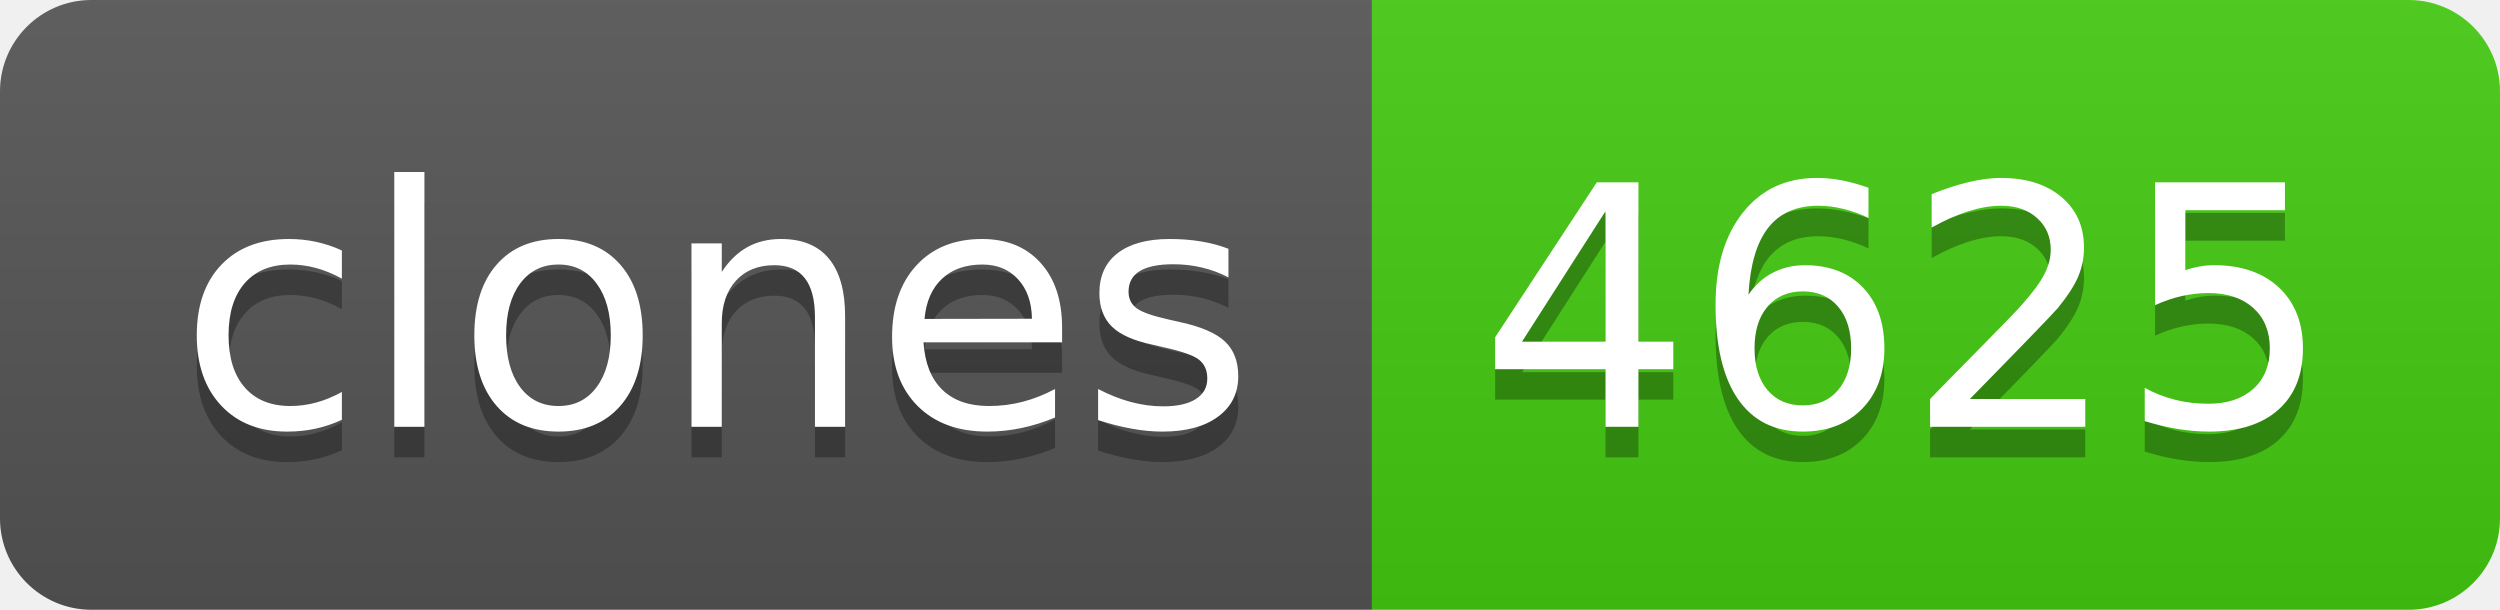
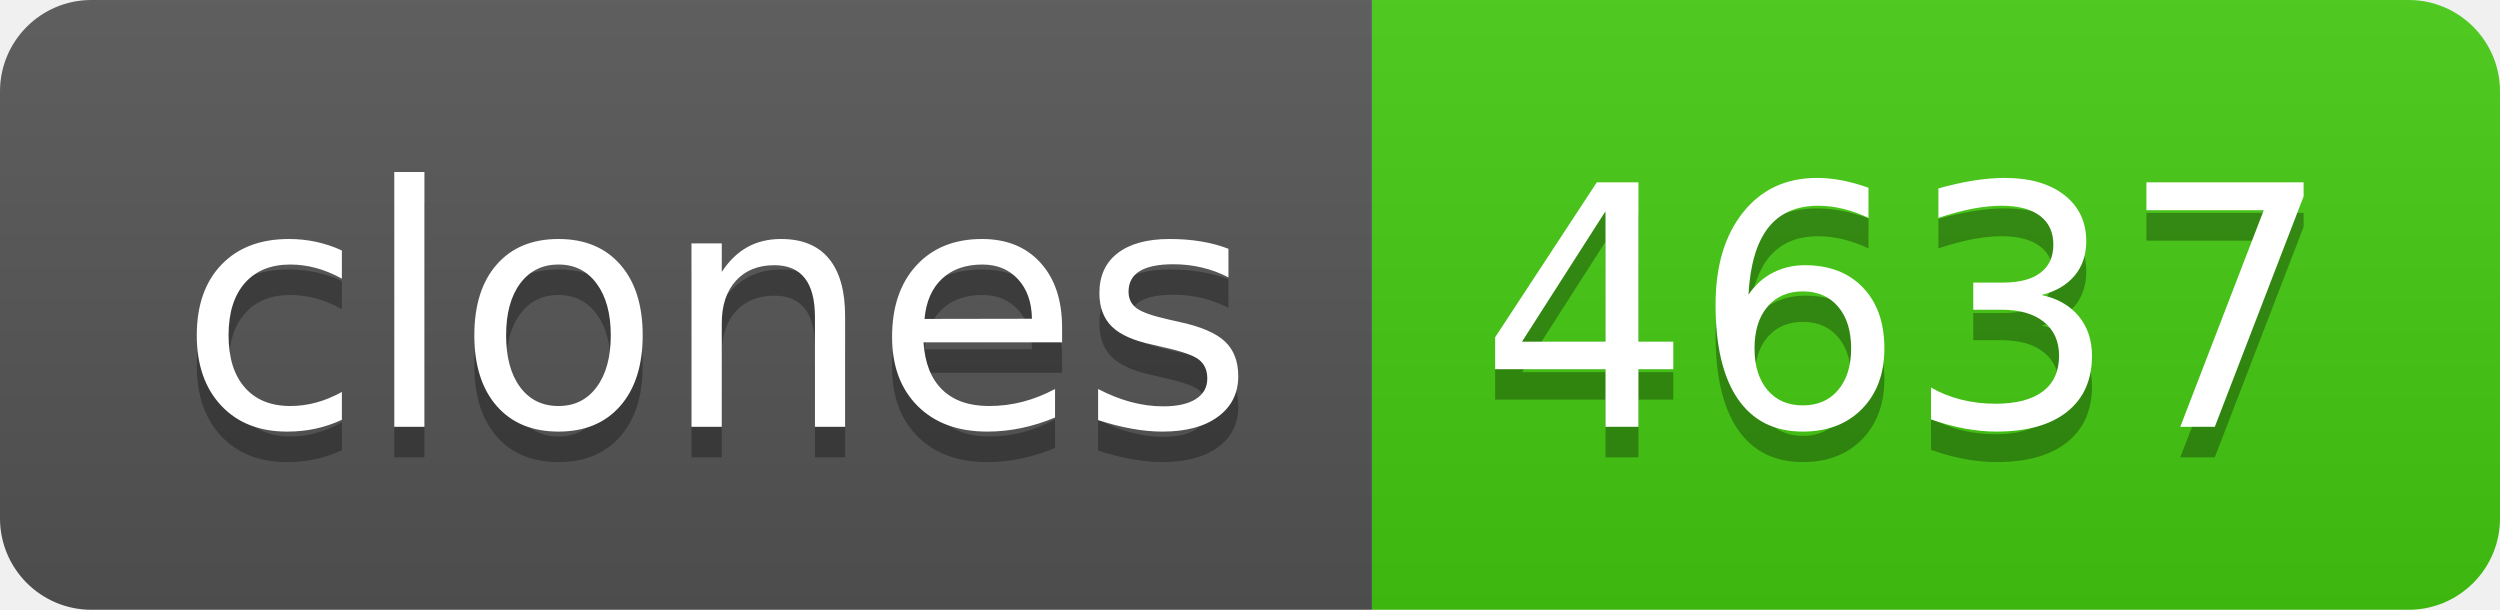
- <svg xmlns="http://www.w3.org/2000/svg" width="82" height="20" role="img" aria-label="clones: 4625">
+ <svg xmlns="http://www.w3.org/2000/svg" width="82" height="20" role="img" aria-label="clones: 4637">
  <linearGradient id="s" x2="0" y2="100%">
    <stop offset="0" stop-color="#bbb" stop-opacity=".1" />
    <stop offset="1" stop-opacity=".1" />
  </linearGradient>
  <clipPath id="r">
    <rect width="82" height="20" rx="3" fill="#fff" />
  </clipPath>
  <g clip-path="url(#r)">
    <rect width="45" height="20" fill="#555" />
    <rect x="45" width="37" height="20" fill="#4c1" />
    <rect width="82" height="20" fill="url(#s)" />
  </g>
  <g fill="#fff" text-anchor="middle" font-family="Verdana,Geneva,DejaVu Sans,sans-serif" text-rendering="geometricPrecision" font-size="110">
    <text aria-hidden="true" x="235" y="150" fill="#010101" fill-opacity=".3" transform="scale(.1)" textLength="350">clones</text>
    <text x="235" y="140" transform="scale(.1)" fill="#fff" textLength="350">clones</text>
-     <text aria-hidden="true" x="625" y="150" fill="#010101" fill-opacity=".3" transform="scale(.1)" textLength="270">4625</text>
-     <text x="625" y="140" transform="scale(.1)" fill="#fff" textLength="270">4625</text>
+     <text aria-hidden="true" x="625" y="150" fill="#010101" fill-opacity=".3" transform="scale(.1)" textLength="270">4637</text>
+     <text x="625" y="140" transform="scale(.1)" fill="#fff" textLength="270">4637</text>
  </g>
</svg>
